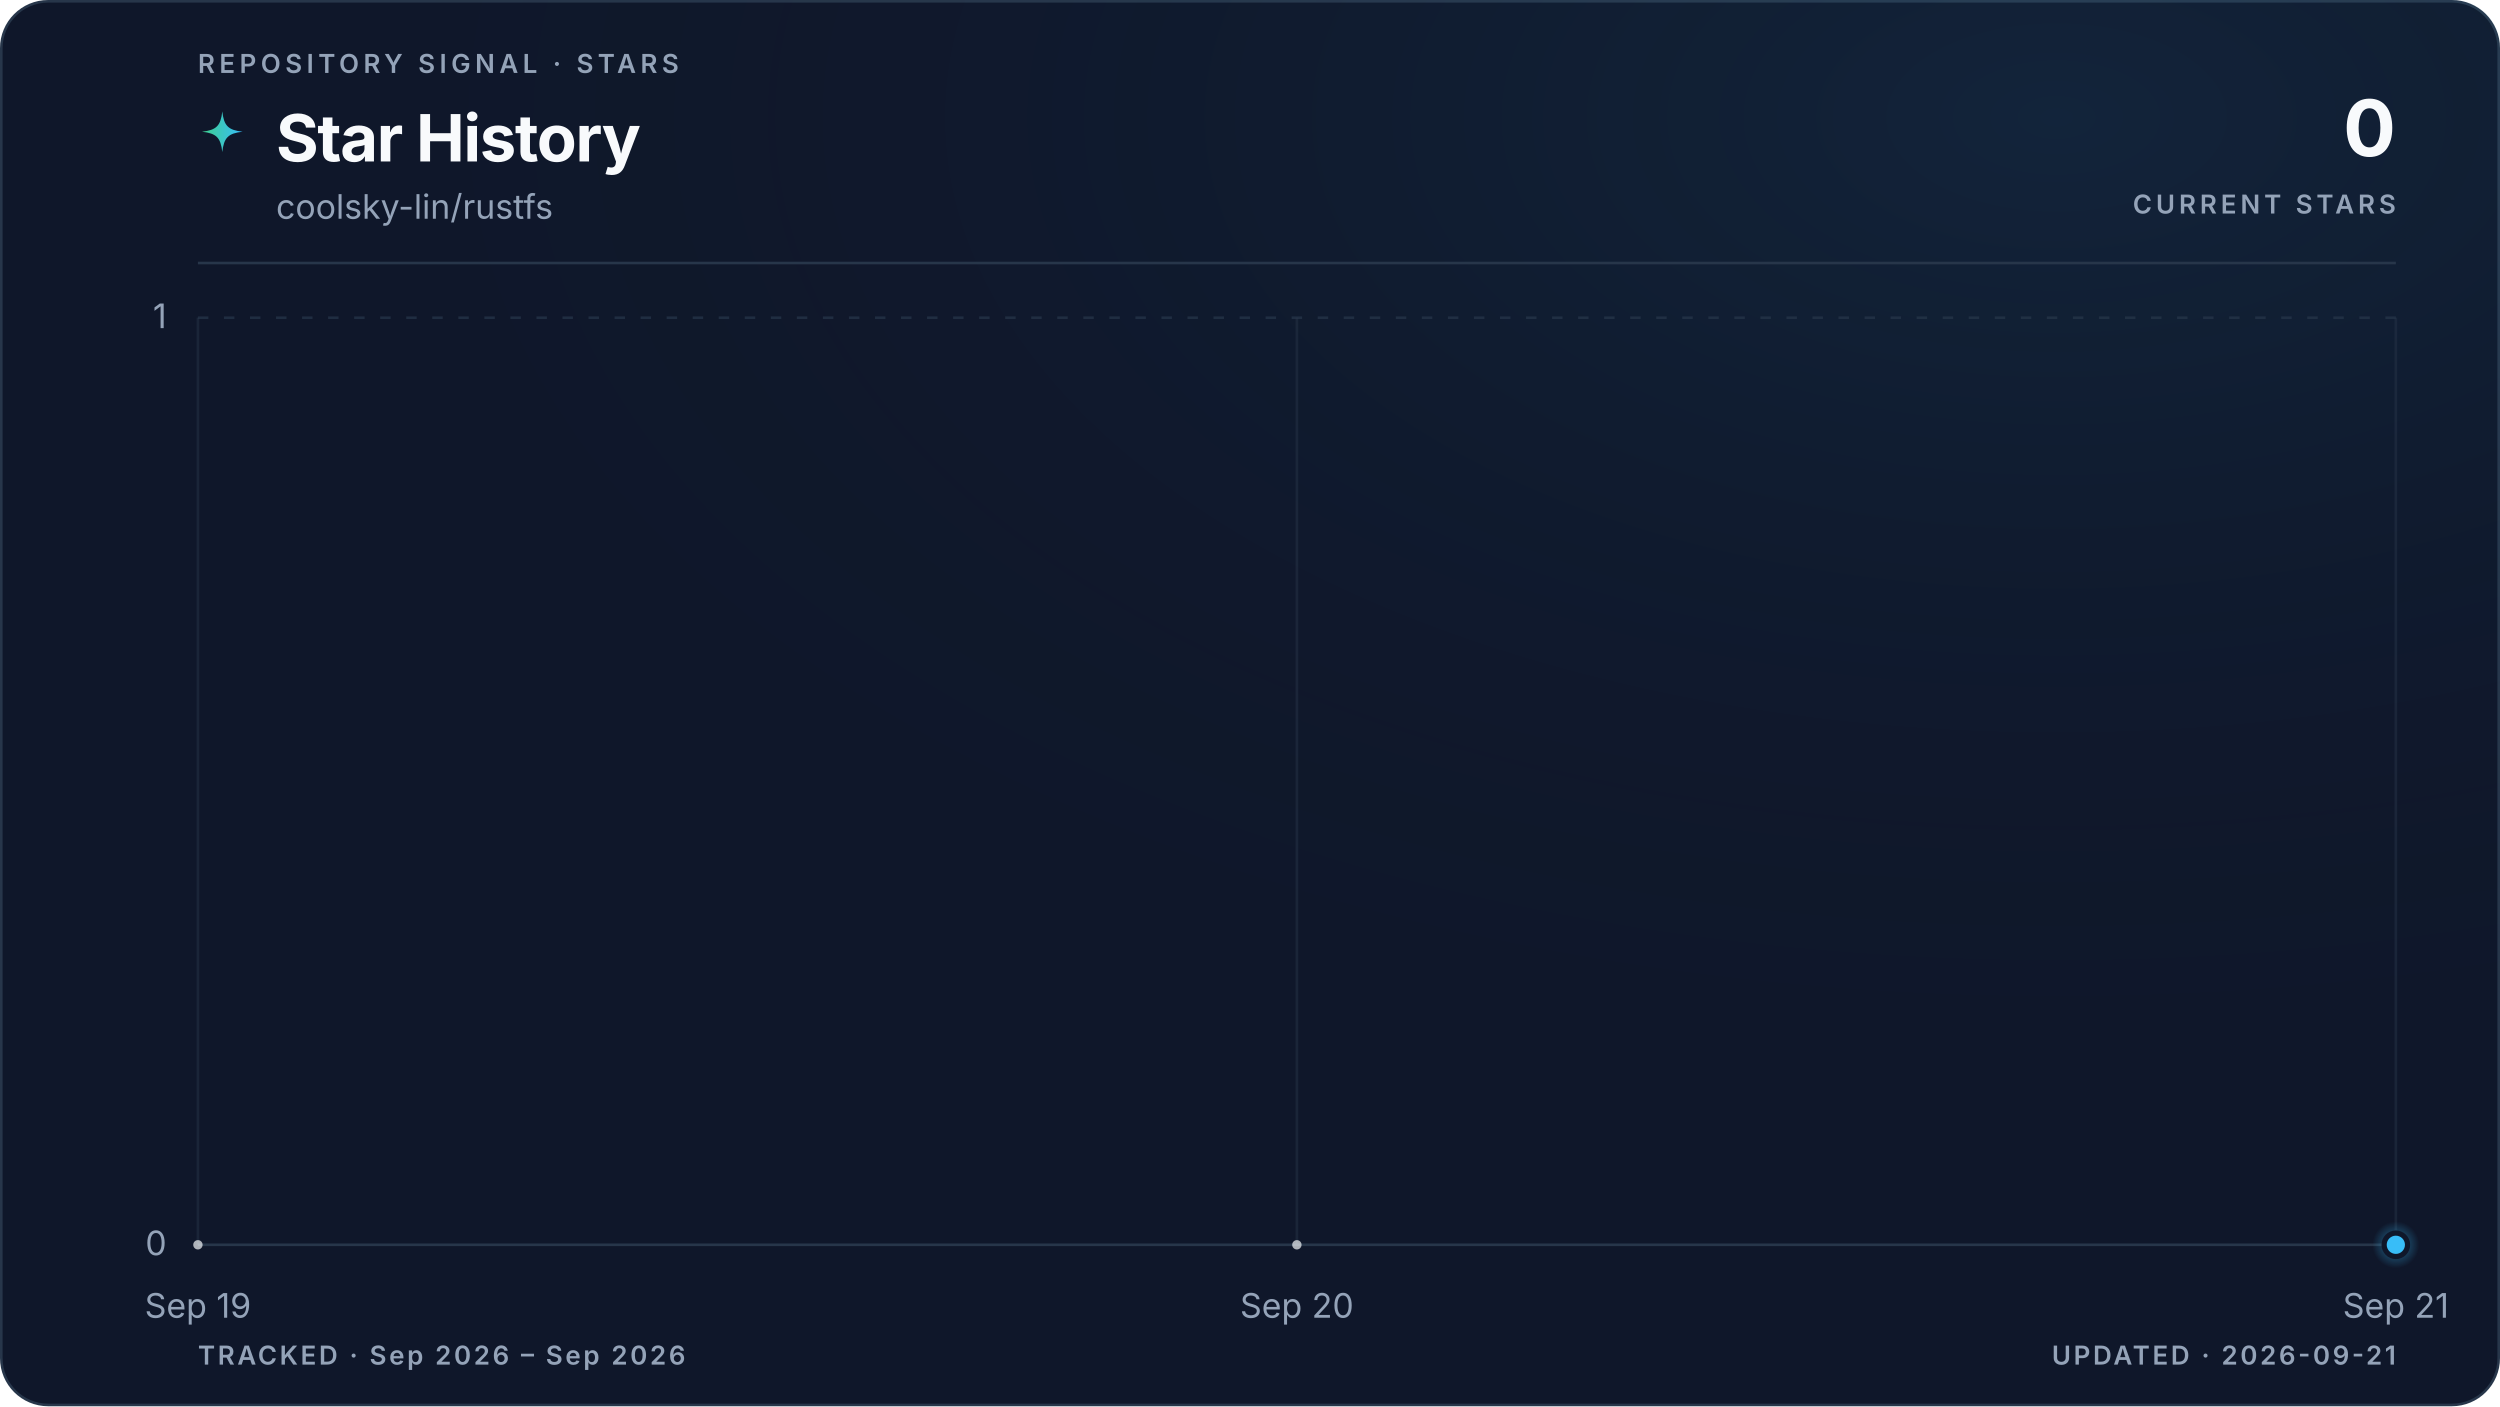
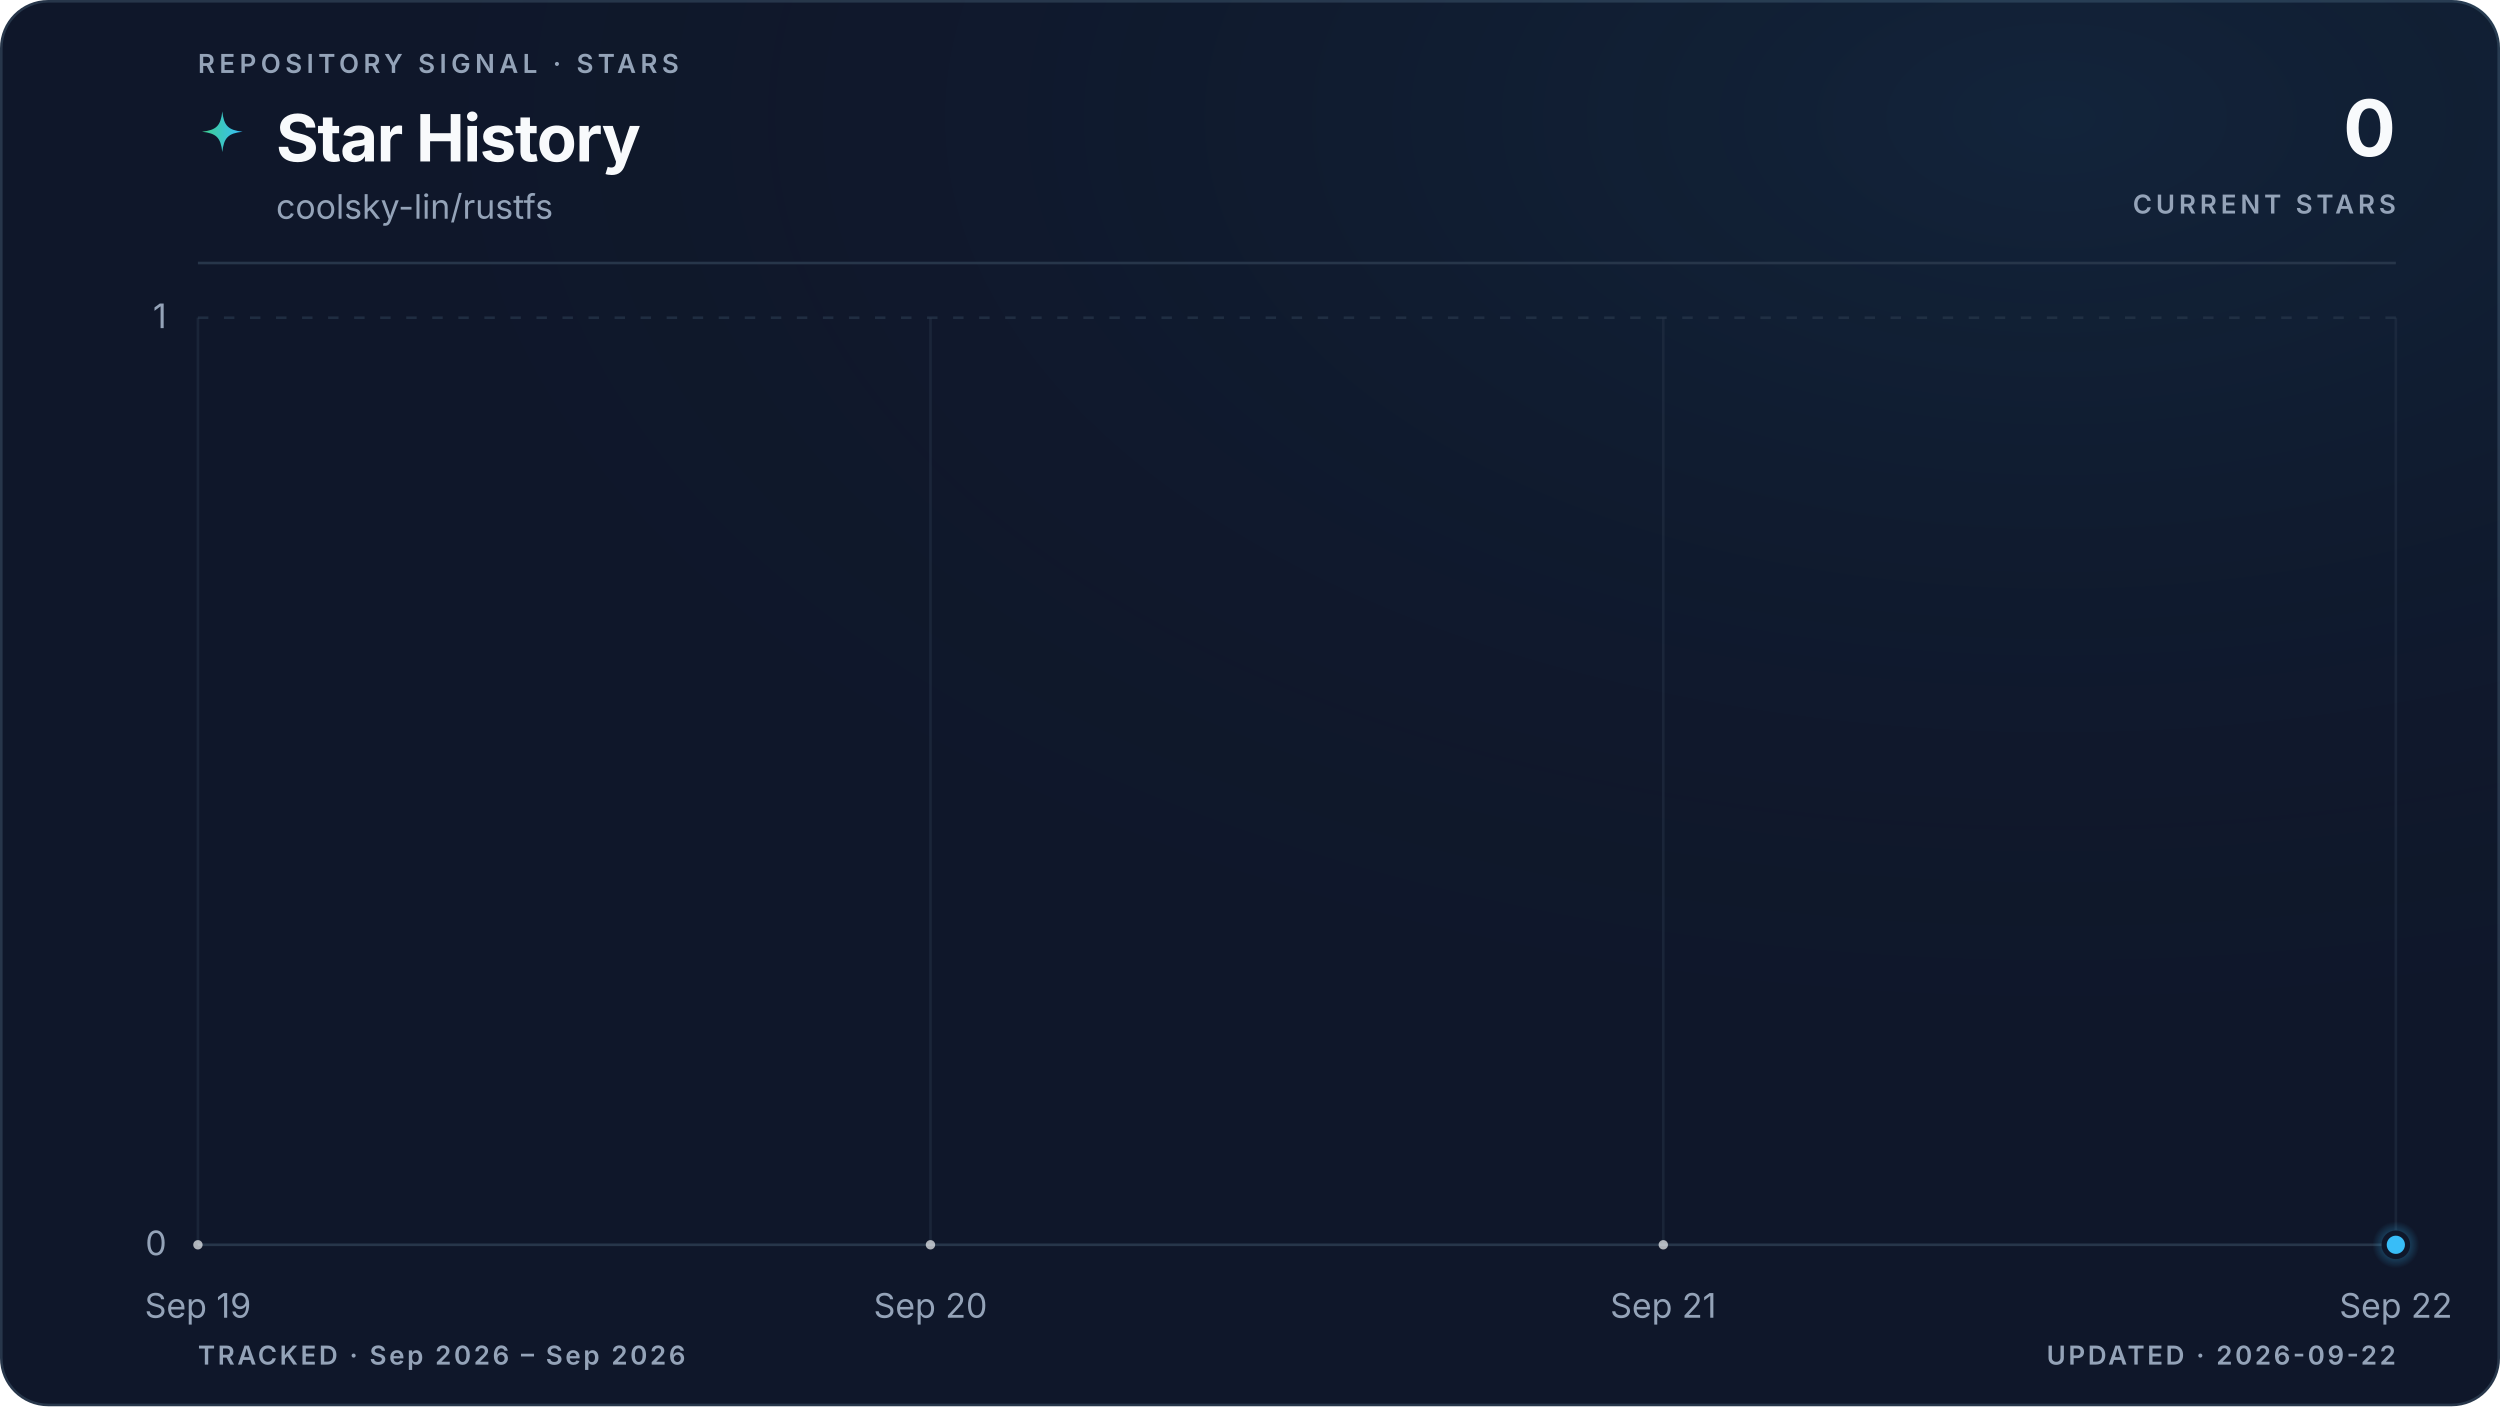
<svg xmlns="http://www.w3.org/2000/svg" viewBox="0 0 960 540" role="img" aria-labelledby="title description" data-style="gradient" data-variant="glow" data-layout="editorial" data-animated="true">
  <defs>
    <linearGradient id="trend" x1="0" y1="0" x2="1" y2="0">
      <stop offset="0%" stop-color="#3ecf8e" />
      <stop offset="100%" stop-color="#38bdf8" />
    </linearGradient>
    <linearGradient id="area" x1="0" y1="0" x2="0" y2="1">
      <stop offset="0%" stop-color="#3ecf8e" stop-opacity="0.22" />
      <stop offset="55%" stop-color="#38bdf8" stop-opacity="0.06" />
      <stop offset="100%" stop-color="#38bdf8" stop-opacity="0" />
    </linearGradient>
    <radialGradient id="marker-halo" cx="50%" cy="50%" r="50%">
      <stop offset="0%" stop-color="#38bdf8" stop-opacity="0.55" />
      <stop offset="100%" stop-color="#38bdf8" stop-opacity="0" />
    </radialGradient>
    <radialGradient id="surface-glow" cx="82%" cy="8%" r="70%">
      <stop offset="0%" stop-color="#38bdf8" stop-opacity="0.08" />
      <stop offset="100%" stop-color="#0f172a" stop-opacity="0" />
    </radialGradient>
    <filter id="trend-glow" x="-20%" y="-20%" width="140%" height="140%">
      <feGaussianBlur stdDeviation="5" />
    </filter>
  </defs>
  <style>
.trend-enter{transform-box:fill-box;transform-origin:center;animation:trend-enter 520ms cubic-bezier(0.16,1,0.3,1)}
.marker-enter{transform-box:fill-box;transform-origin:center;animation:marker-enter 320ms cubic-bezier(0.16,1,0.3,1) 200ms both}
.marker-pulse{transform-box:fill-box;transform-origin:center;animation:marker-pulse 2.6s ease-out infinite}
@keyframes trend-enter{from{opacity:.35;transform:translateY(10px)}to{opacity:1;transform:translateY(0)}}
@keyframes marker-enter{from{opacity:0;transform:scale(.4)}to{opacity:1;transform:scale(1)}}
@keyframes marker-pulse{0%{opacity:.5;transform:scale(.7)}70%,100%{opacity:0;transform:scale(2.1)}}
@media (prefers-reduced-motion:reduce){.trend-enter,.marker-enter,.marker-pulse{animation:none!important}}
@media (prefers-reduced-motion:reduce){.marker-pulse{opacity:0}}
</style>
  <rect x="0.5" y="0.5" width="959" height="539" fill="#0f172a" stroke="#27364a" stroke-width="1" rx="18" />
  <rect width="960" height="540" fill="url(#surface-glow)" rx="18" />
  <text x="76" y="28" fill="#94a3b8" font-family="ui-sans-serif, system-ui, -apple-system, BlinkMacSystemFont, 'Segoe UI', sans-serif" font-size="10" font-weight="600" letter-spacing="1.7">REPOSITORY SIGNAL · STARS</text>
  <path d="M12 1c.8 7.1 2.9 9.2 10 10-7.1.8-9.2 2.9-10 10-.8-7.1-2.9-9.2-10-10 7.1-.8 9.2-2.9 10-10Z" transform="translate(76 42) scale(.78)" fill="url(#trend)" aria-hidden="true" />
  <text x="106" y="62" fill="#f8fafc" font-family="ui-sans-serif, system-ui, -apple-system, BlinkMacSystemFont, 'Segoe UI', sans-serif" font-size="25" font-weight="700" letter-spacing="-0.5">Star History</text>
  <text x="106" y="84" fill="#94a3b8" font-family="ui-sans-serif, system-ui, -apple-system, BlinkMacSystemFont, 'Segoe UI', sans-serif" font-size="13">coolsky-lin/rustfs</text>
  <text x="920" y="60" fill="#f8fafc" font-family="ui-sans-serif, system-ui, -apple-system, BlinkMacSystemFont, 'Segoe UI', sans-serif" font-size="30" font-weight="700" letter-spacing="-0.6" text-anchor="end">0</text>
  <text x="920" y="82" fill="#94a3b8" font-family="ui-sans-serif, system-ui, -apple-system, BlinkMacSystemFont, 'Segoe UI', sans-serif" font-size="10" font-weight="600" letter-spacing="1.5" text-anchor="end">CURRENT STARS</text>
  <line x1="76" y1="101" x2="920" y2="101" stroke="#27364a" stroke-width="1" />
  <line x1="76" y1="478.0" x2="920" y2="478.0" stroke="#27364a" stroke-width="1" stroke-dasharray="0" opacity="1" />
  <text x="64" y="482.0" fill="#94a3b8" font-family="ui-sans-serif, system-ui, -apple-system, BlinkMacSystemFont, 'Segoe UI', sans-serif" font-size="13" text-anchor="end">0</text>
  <line x1="76" y1="122.0" x2="920" y2="122.0" stroke="#27364a" stroke-width="1" stroke-dasharray="4 6" opacity="0.7" />
  <text x="64" y="126.0" fill="#94a3b8" font-family="ui-sans-serif, system-ui, -apple-system, BlinkMacSystemFont, 'Segoe UI', sans-serif" font-size="13" text-anchor="end">1</text>
  <line x1="76.0" y1="122" x2="76.0" y2="478" stroke="#27364a" stroke-width="1" opacity="0.45" />
  <text x="76.0" y="506" fill="#94a3b8" font-family="ui-sans-serif, system-ui, -apple-system, BlinkMacSystemFont, 'Segoe UI', sans-serif" font-size="13" text-anchor="middle">Sep 19</text>
-   <line x1="498.0" y1="122" x2="498.0" y2="478" stroke="#27364a" stroke-width="1" opacity="0.45" />
-   <text x="498.0" y="506" fill="#94a3b8" font-family="ui-sans-serif, system-ui, -apple-system, BlinkMacSystemFont, 'Segoe UI', sans-serif" font-size="13" text-anchor="middle">Sep 20</text>
+   <line x1="357.3" y1="122" x2="357.3" y2="478" stroke="#27364a" stroke-width="1" opacity="0.45" />
+   <text x="357.3" y="506" fill="#94a3b8" font-family="ui-sans-serif, system-ui, -apple-system, BlinkMacSystemFont, 'Segoe UI', sans-serif" font-size="13" text-anchor="middle">Sep 20</text>
+   <line x1="638.7" y1="122" x2="638.7" y2="478" stroke="#27364a" stroke-width="1" opacity="0.45" />
+   <text x="638.7" y="506" fill="#94a3b8" font-family="ui-sans-serif, system-ui, -apple-system, BlinkMacSystemFont, 'Segoe UI', sans-serif" font-size="13" text-anchor="middle">Sep 21</text>
  <line x1="920.0" y1="122" x2="920.0" y2="478" stroke="#27364a" stroke-width="1" opacity="0.45" />
-   <text x="920.0" y="506" fill="#94a3b8" font-family="ui-sans-serif, system-ui, -apple-system, BlinkMacSystemFont, 'Segoe UI', sans-serif" font-size="13" text-anchor="middle">Sep 21</text>
+   <text x="920.0" y="506" fill="#94a3b8" font-family="ui-sans-serif, system-ui, -apple-system, BlinkMacSystemFont, 'Segoe UI', sans-serif" font-size="13" text-anchor="middle">Sep 22</text>
  <g class="trend-enter">
-     <path d="M 76.0 478.0 C 216.7 478.0, 357.3 478.0, 498.0 478.0 C 638.7 478.0, 779.3 478.0, 920.0 478.0 L 920.0 478.0 L 76.0 478.0 Z" fill="url(#area)" />
-     <path d="M 76.0 478.0 C 216.7 478.0, 357.3 478.0, 498.0 478.0 C 638.7 478.0, 779.3 478.0, 920.0 478.0" fill="none" stroke="url(#trend)" stroke-width="10" stroke-linecap="round" stroke-linejoin="round" opacity="0.10" filter="url(#trend-glow)" />
-     <path d="M 76.0 478.0 C 216.7 478.0, 357.3 478.0, 498.0 478.0 C 638.7 478.0, 779.3 478.0, 920.0 478.0" fill="none" stroke="url(#trend)" stroke-width="3" stroke-linecap="round" stroke-linejoin="round" />
-     <g data-point-count="2" fill="#f8fafc" opacity="0.68">
+     <path d="M 76.0 478.0 C 169.8 478.0, 263.6 478.0, 357.3 478.0 C 451.1 478.0, 544.9 478.0, 638.7 478.0 C 732.4 478.0, 826.2 478.0, 920.0 478.0 L 920.0 478.0 L 76.0 478.0 Z" fill="url(#area)" />
+     <path d="M 76.0 478.0 C 169.8 478.0, 263.6 478.0, 357.3 478.0 C 451.1 478.0, 544.9 478.0, 638.7 478.0 C 732.4 478.0, 826.2 478.0, 920.0 478.0" fill="none" stroke="url(#trend)" stroke-width="10" stroke-linecap="round" stroke-linejoin="round" opacity="0.10" filter="url(#trend-glow)" />
+     <path d="M 76.0 478.0 C 169.8 478.0, 263.6 478.0, 357.3 478.0 C 451.1 478.0, 544.9 478.0, 638.7 478.0 C 732.4 478.0, 826.2 478.0, 920.0 478.0" fill="none" stroke="url(#trend)" stroke-width="3" stroke-linecap="round" stroke-linejoin="round" />
+     <g data-point-count="3" fill="#f8fafc" opacity="0.68">
      <circle cx="76.0" cy="478.0" r="1.8" />
-       <circle cx="498.0" cy="478.0" r="1.8" />
+       <circle cx="357.3" cy="478.0" r="1.8" />
+       <circle cx="638.7" cy="478.0" r="1.8" />
    </g>
  </g>
  <g class="marker-enter">
    <circle class="marker-pulse" cx="920.0" cy="478.0" r="9" fill="url(#marker-halo)" />
    <circle cx="920.0" cy="478.0" r="4.5" fill="#38bdf8" stroke="#0f172a" stroke-width="2" />
  </g>
  <text x="76" y="524" fill="#94a3b8" font-family="ui-sans-serif, system-ui, -apple-system, BlinkMacSystemFont, 'Segoe UI', sans-serif" font-size="10" font-weight="600" letter-spacing="1">TRACKED · Sep 2026 – Sep 2026</text>
-   <text x="920" y="524" fill="#94a3b8" font-family="ui-sans-serif, system-ui, -apple-system, BlinkMacSystemFont, 'Segoe UI', sans-serif" font-size="10" font-weight="600" letter-spacing="1" text-anchor="end">UPDATED · 2026-09-21</text>
+   <text x="920" y="524" fill="#94a3b8" font-family="ui-sans-serif, system-ui, -apple-system, BlinkMacSystemFont, 'Segoe UI', sans-serif" font-size="10" font-weight="600" letter-spacing="1" text-anchor="end">UPDATED · 2026-09-22</text>
</svg>
